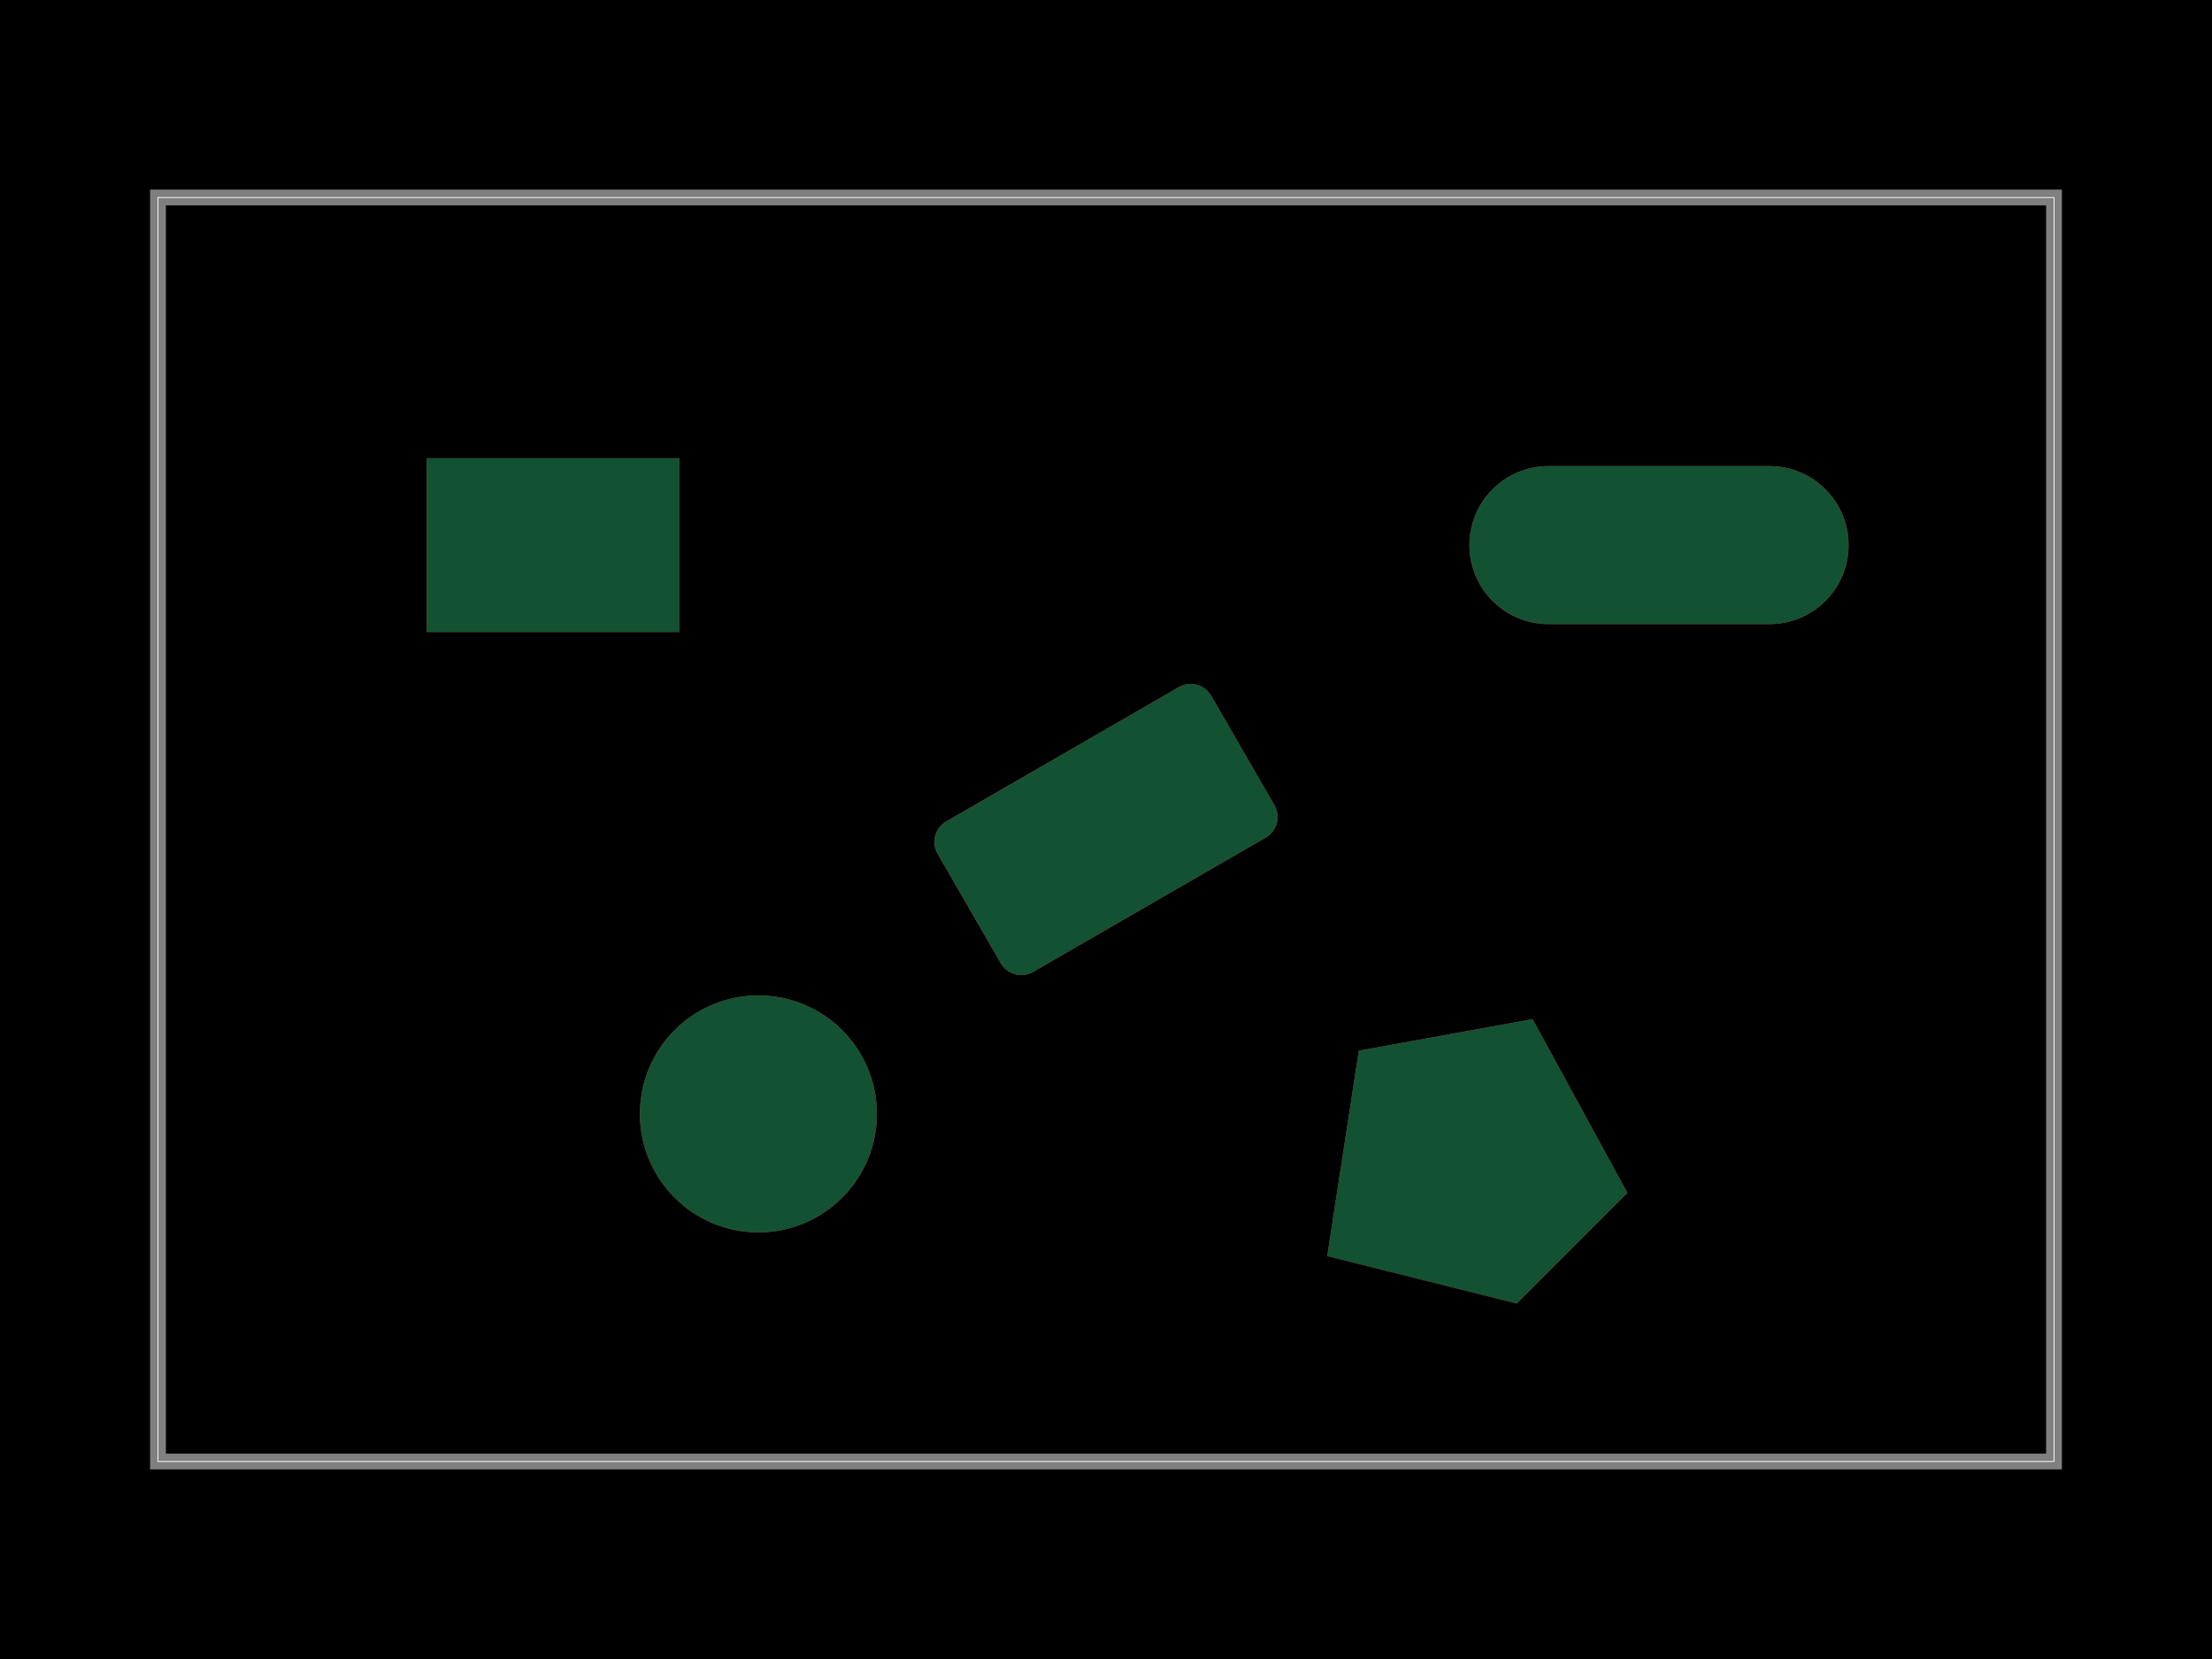
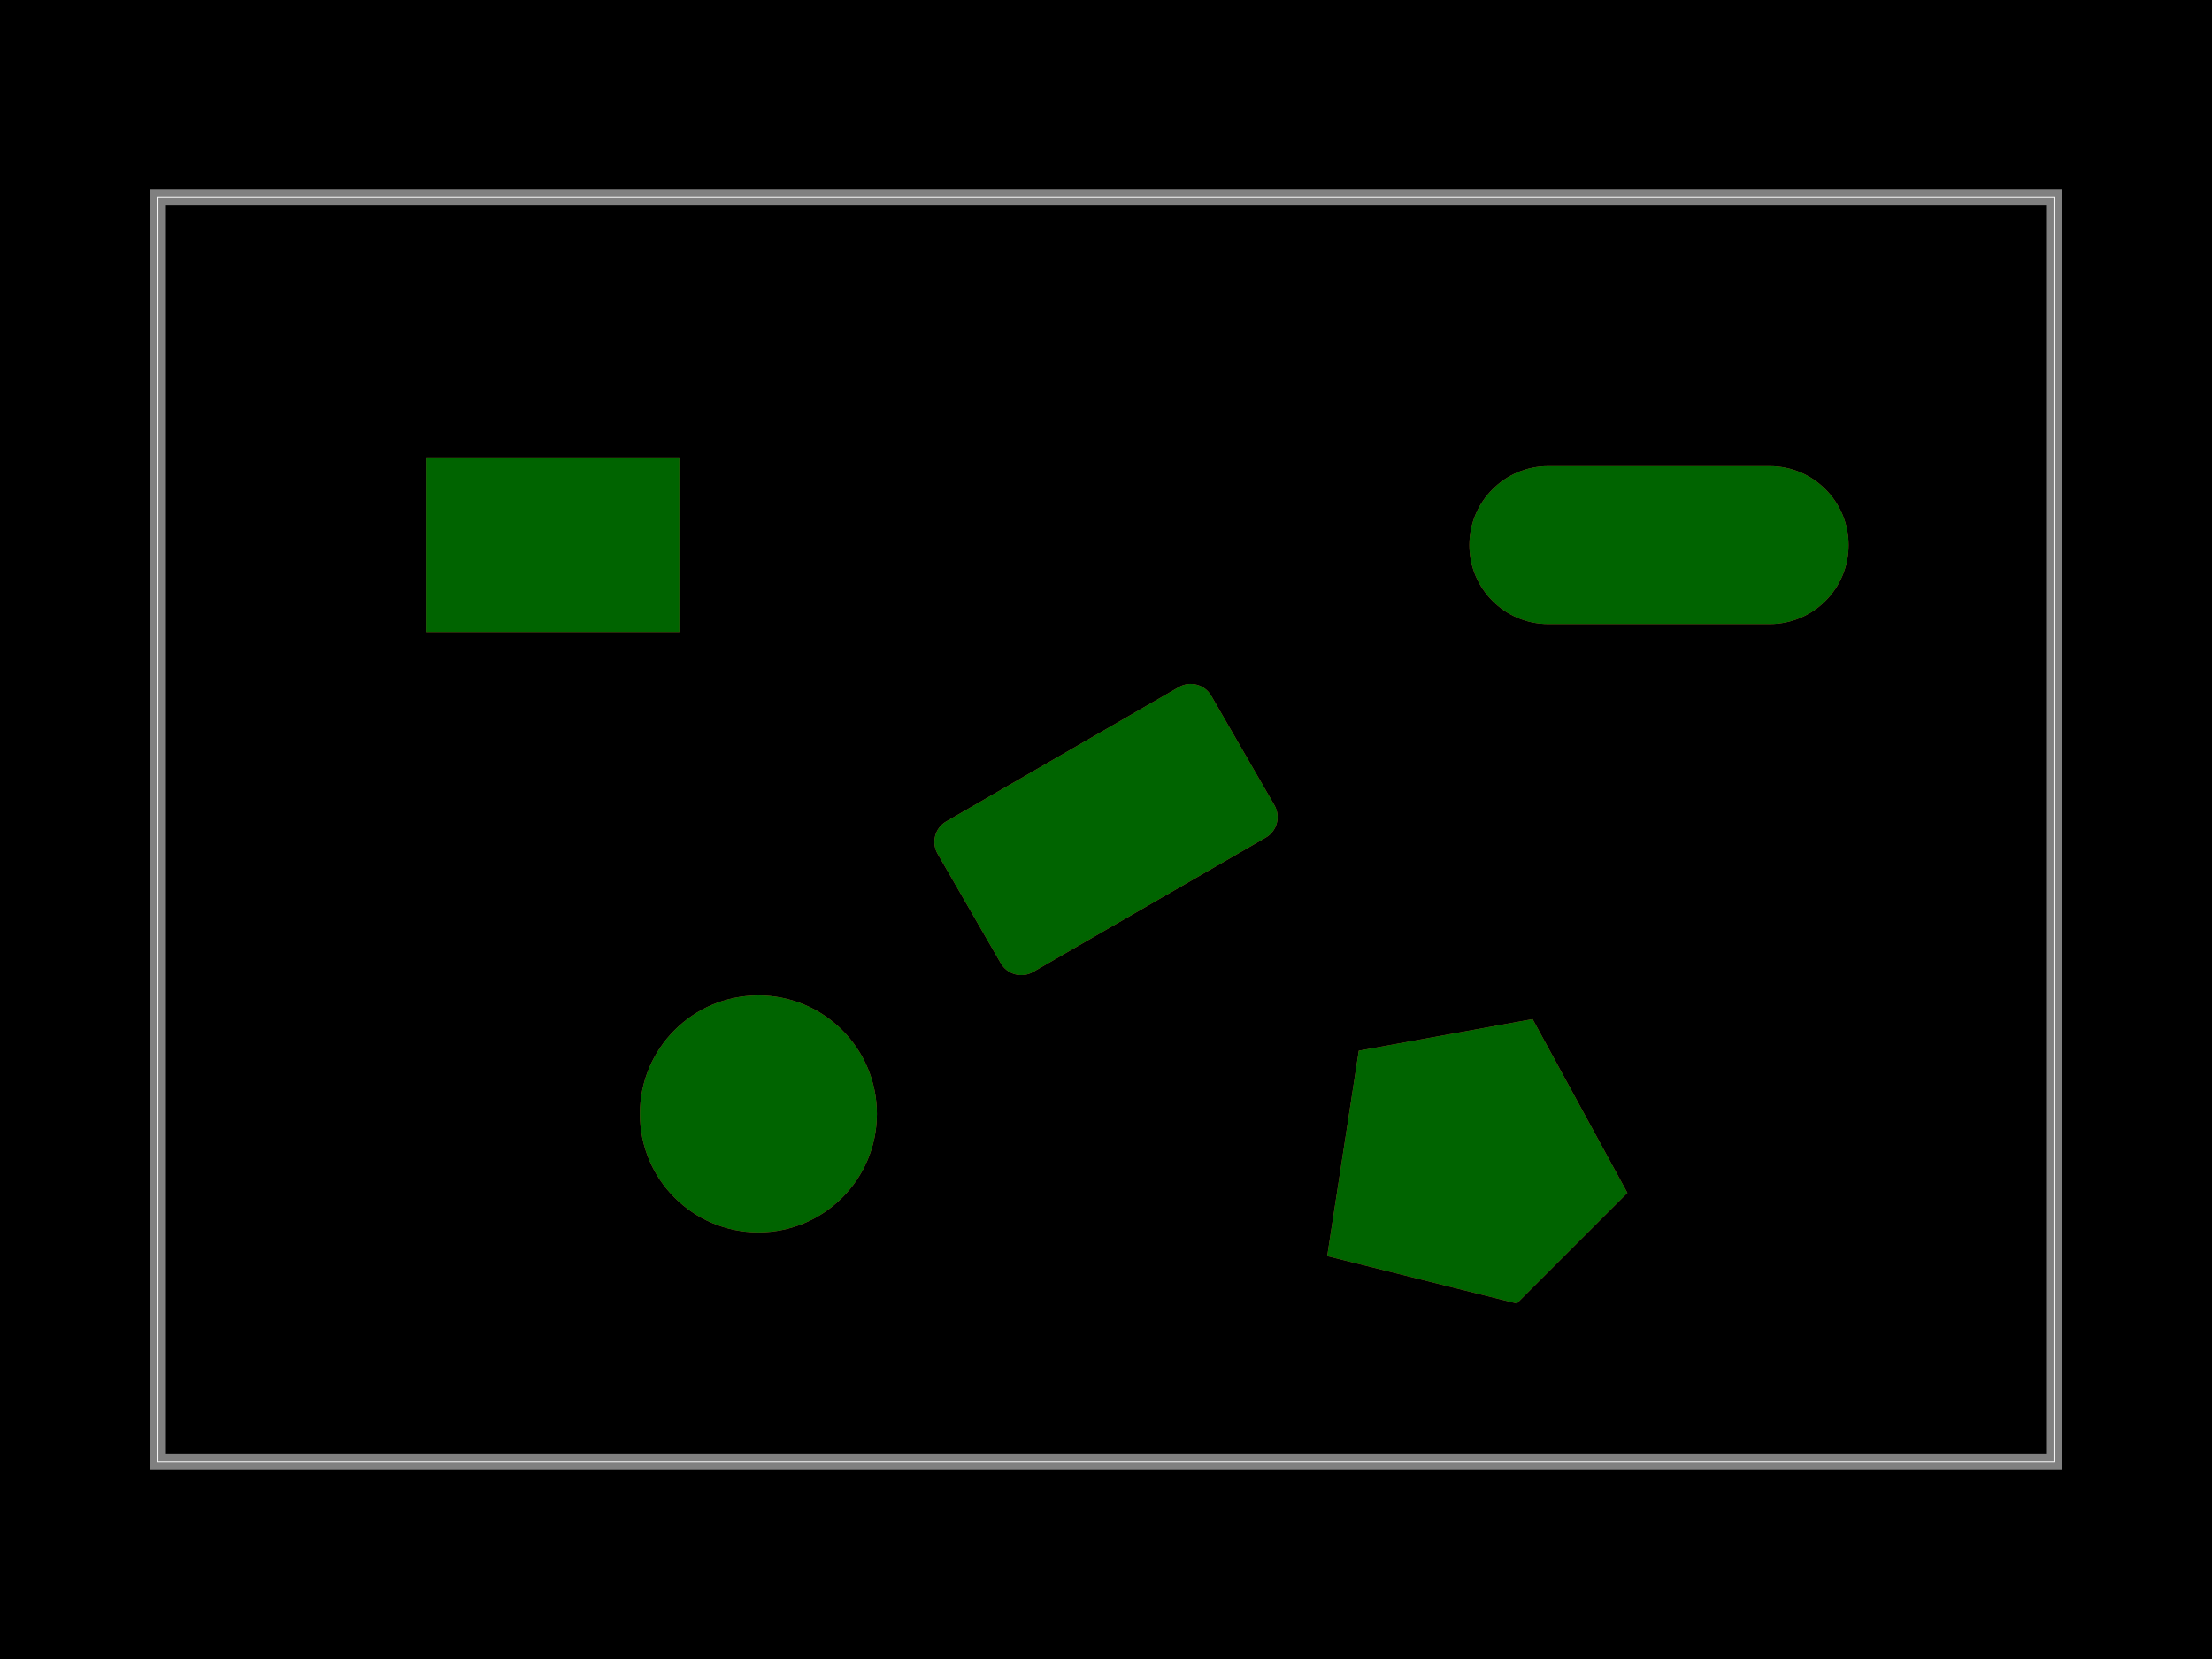
<svg xmlns="http://www.w3.org/2000/svg" width="800" height="600">
  <style />
  <rect class="boundary" x="0" y="0" fill="#000" width="800" height="600" />
  <rect class="pcb-boundary" fill="none" stroke="#fff" stroke-width="0.3" x="57.143" y="71.429" width="685.714" height="457.143" />
  <path class="pcb-board" d="M 57.143 528.571 L 742.857 528.571 L 742.857 71.429 L 57.143 71.429 Z" fill="none" stroke="rgba(255, 255, 255, 0.5)" stroke-width="5.714" />
-   <rect x="154.286" y="165.714" width="91.429" height="62.857" class="pcb-pad" fill="rgb(210, 58, 58)" data-layer="top" />
-   <rect x="154.286" y="165.714" width="91.429" height="62.857" class="pcb-solder-mask" fill="rgb(18, 82, 50)" data-layer="top" />
-   <rect x="-57.143" y="-31.429" width="114.286" height="62.857" transform="translate(400 300) rotate(-30)" rx="8.571" ry="8.571" class="pcb-pad" fill="rgb(210, 58, 58)" data-layer="top" />
-   <rect x="-57.143" y="-31.429" width="114.286" height="62.857" transform="translate(400 300) rotate(-30)" rx="8.571" ry="8.571" class="pcb-solder-mask" fill="rgb(18, 82, 50)" data-layer="top" />
-   <rect x="531.429" y="168.571" width="137.143" height="57.143" rx="28.571" ry="28.571" class="pcb-pad" fill="rgb(210, 58, 58)" data-layer="top" />
-   <rect x="531.429" y="168.571" width="137.143" height="57.143" rx="28.571" ry="28.571" class="pcb-solder-mask" fill="rgb(18, 82, 50)" data-layer="top" />
-   <circle cx="274.286" cy="402.857" r="42.857" class="pcb-pad" fill="rgb(210, 58, 58)" data-layer="top" />
-   <circle cx="274.286" cy="402.857" r="42.857" class="pcb-solder-mask" fill="rgb(18, 82, 50)" data-layer="top" />
-   <polygon points="480,454.286 548.571,471.429 588.571,431.429 554.286,368.571 491.429,380" class="pcb-pad" fill="rgb(210, 58, 58)" data-layer="top" />
-   <polygon points="480,454.286 548.571,471.429 588.571,431.429 554.286,368.571 491.429,380" class="pcb-solder-mask" fill="rgb(18, 82, 50)" data-layer="top" />
+   <rect class="pcb-pad" fill="rgb(200, 52, 52)" x="154.286" y="165.714" width="91.429" height="62.857" data-layer="top" />
+   <rect class="pcb-solder-mask" fill="#006400" x="154.286" y="165.714" width="91.429" height="62.857" data-layer="top" />
+   <rect class="pcb-pad" fill="rgb(200, 52, 52)" x="-57.143" y="-31.429" width="114.286" height="62.857" transform="translate(400 300) rotate(-30)" data-layer="top" rx="8.571" ry="8.571" />
+   <rect class="pcb-solder-mask" fill="#006400" x="-57.143" y="-31.429" width="114.286" height="62.857" transform="translate(400 300) rotate(-30)" data-layer="top" rx="8.571" ry="8.571" />
+   <rect class="pcb-pad" fill="rgb(200, 52, 52)" x="531.429" y="168.571" width="137.143" height="57.143" rx="28.571" ry="28.571" data-layer="top" />
+   <rect class="pcb-solder-mask" fill="#006400" x="531.429" y="168.571" width="137.143" height="57.143" rx="28.571" ry="28.571" data-layer="top" />
+   <circle class="pcb-pad" fill="rgb(200, 52, 52)" cx="274.286" cy="402.857" r="42.857" data-layer="top" />
+   <circle class="pcb-solder-mask" fill="#006400" cx="274.286" cy="402.857" r="42.857" data-layer="top" />
+   <polygon class="pcb-pad" fill="rgb(200, 52, 52)" points="480,454.286 548.571,471.429 588.571,431.429 554.286,368.571 491.429,380" data-layer="top" />
+   <polygon class="pcb-solder-mask" fill="#006400" points="480,454.286 548.571,471.429 588.571,431.429 554.286,368.571 491.429,380" data-layer="top" />
</svg>
